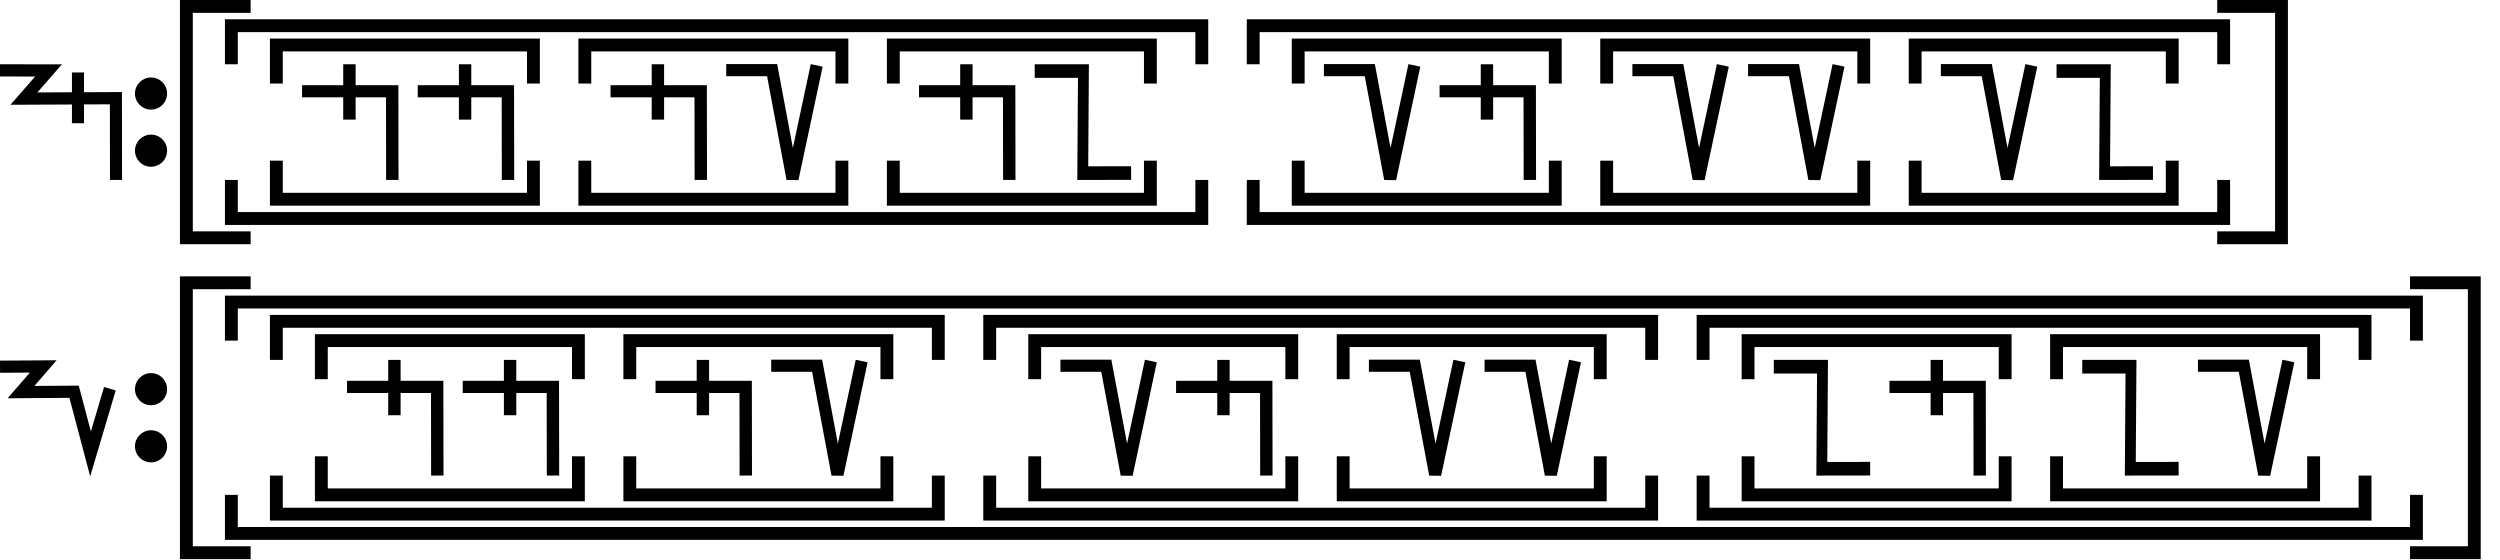
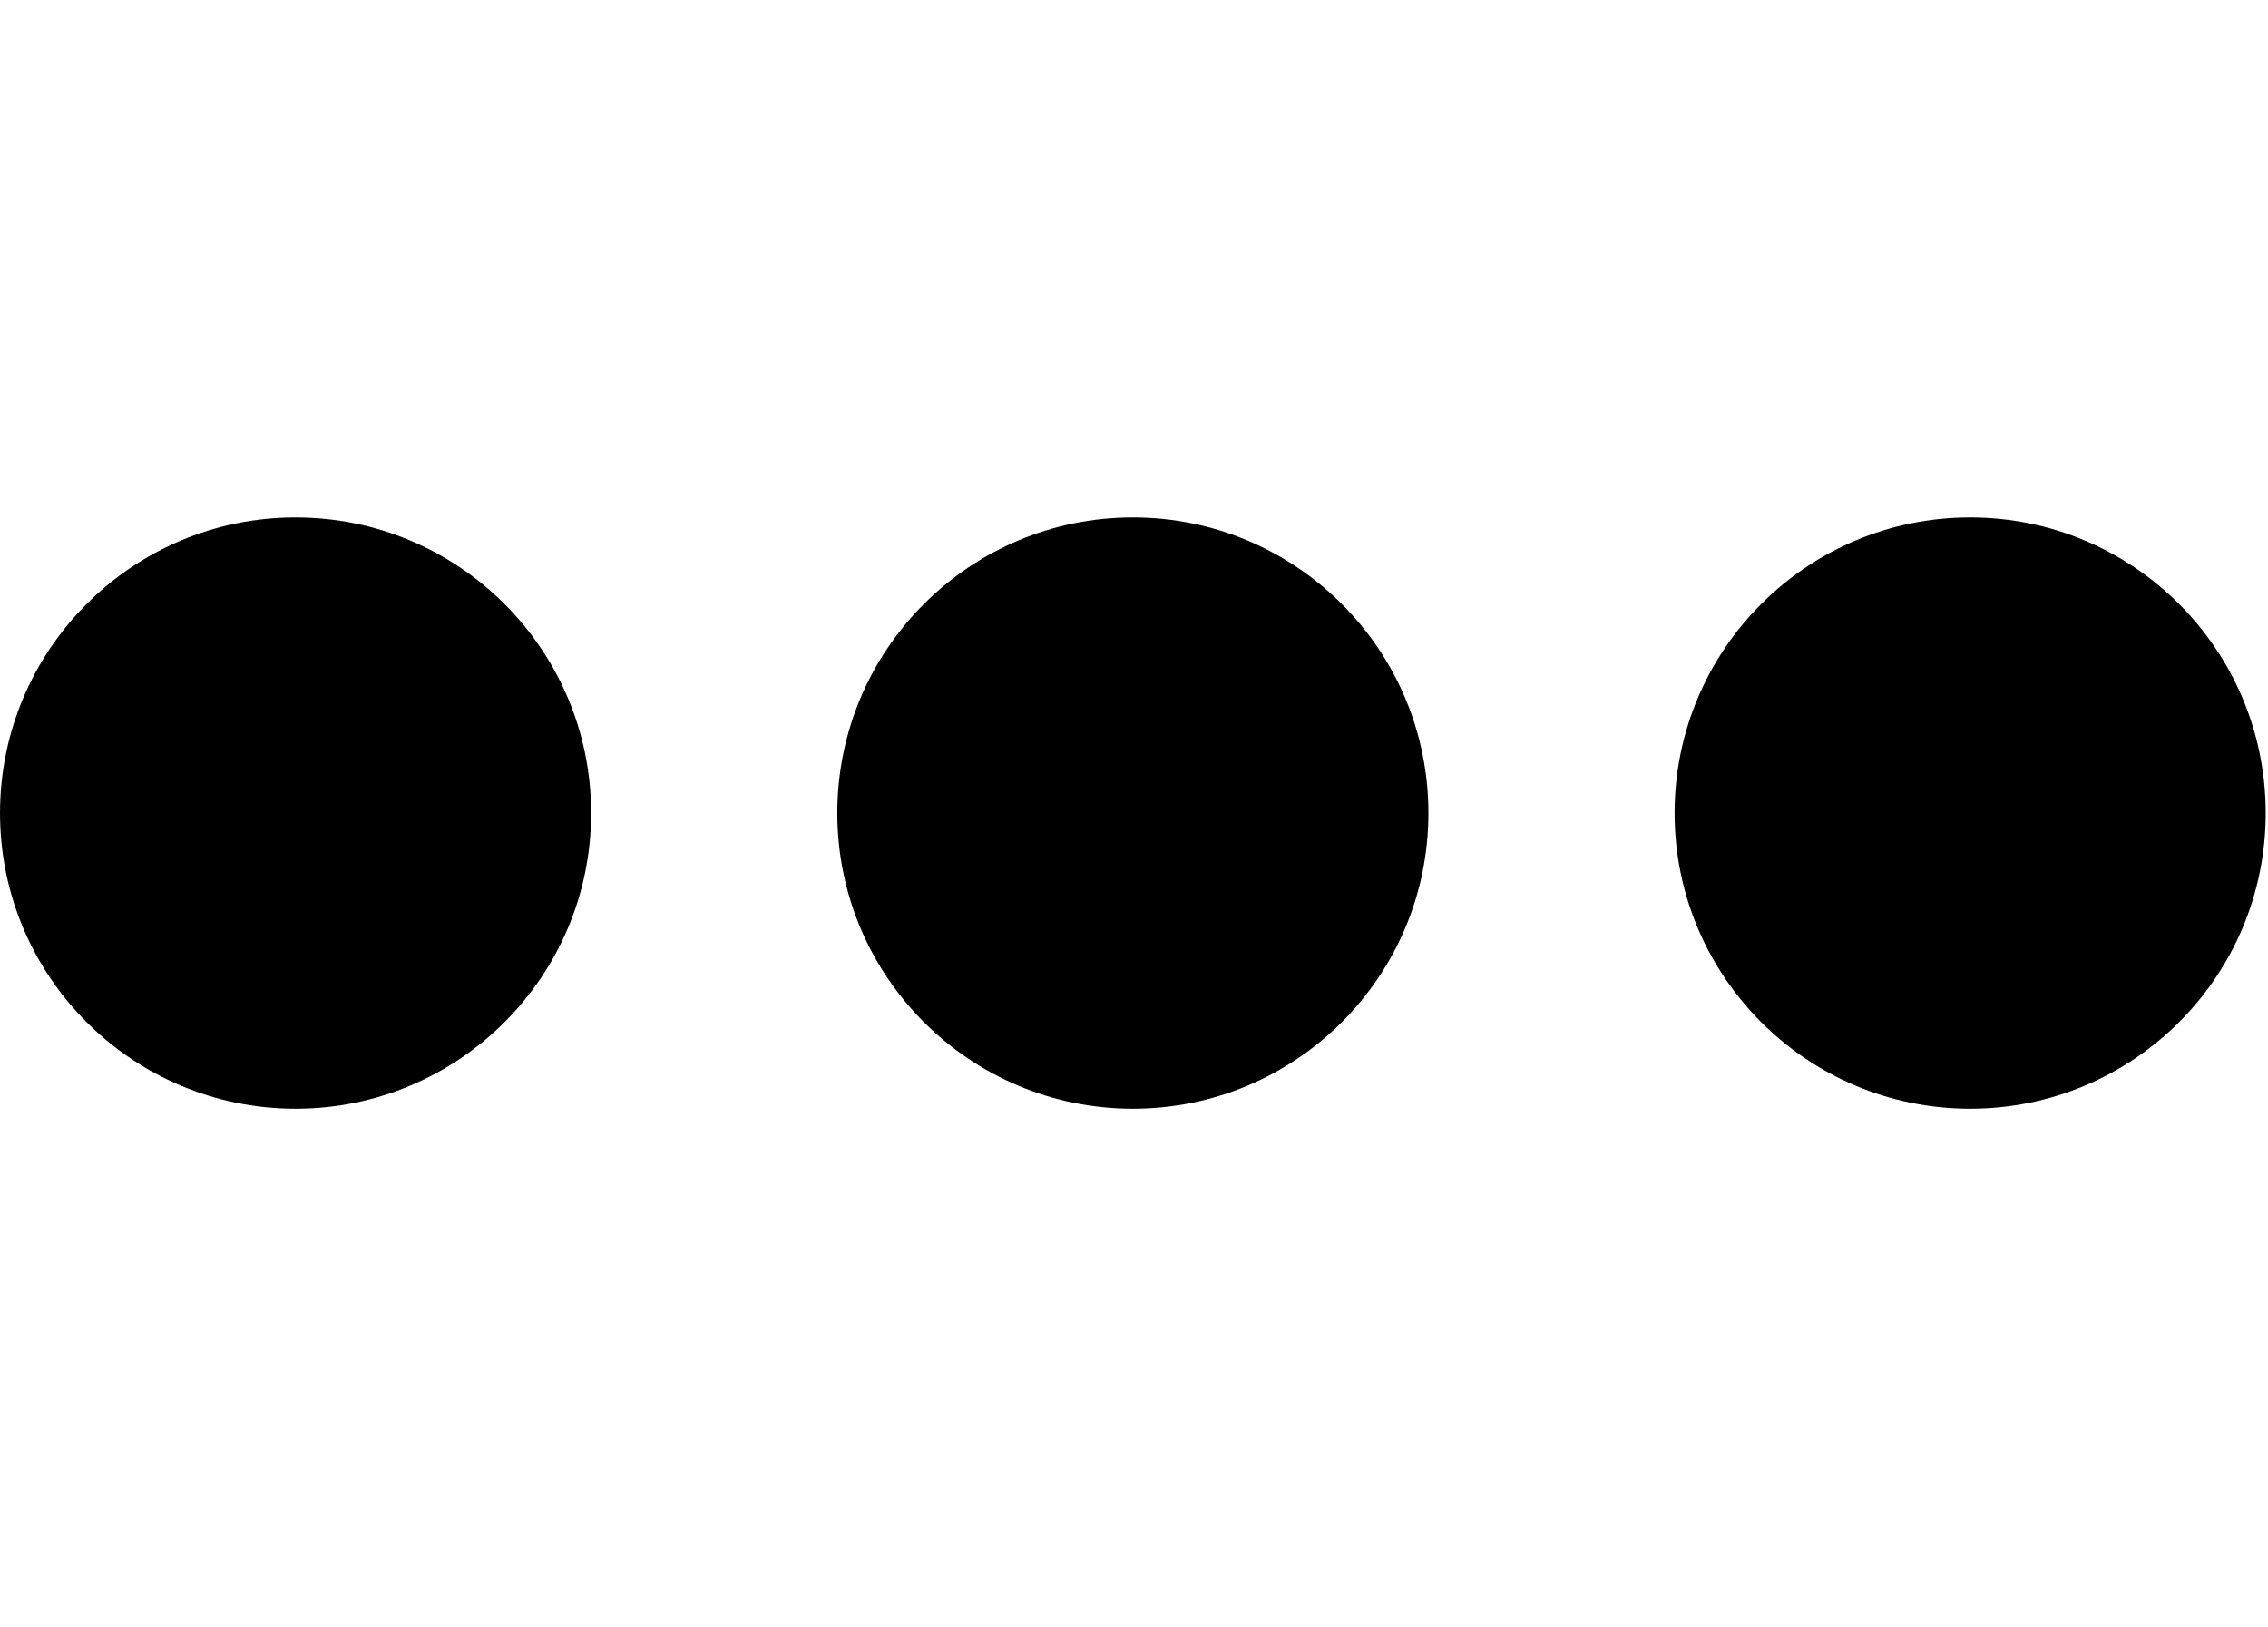
- <svg xmlns="http://www.w3.org/2000/svg" width="389" height="87" viewBox="0 0 389 87" version="1.1" id="svg3807">
-   <g id="layer L1" transform="translate(0,19)">
+ <svg xmlns="http://www.w3.org/2000/svg" width="27.9" height="20" viewBox="0 0 27.9 20" version="1.1" id="svg3807">
+   <g id="layer L1" transform="translate(0,10)">
    <g transform="translate(0,0)">
      <g id="layer1" transform="translate(0,-291.7083)">
        <g transform="matrix(1.172932,0,0,-0.9520283,-583.8196,-1486.07)" id="g10351" style="stroke-width:1.788;stroke-miterlimit:4;stroke-dasharray:none">
          <g transform="matrix(0.9094024,0,0,1.120415,45.09442,226.1223)" id="g10351-0" style="stroke-width:1.789;stroke-miterlimit:4;stroke-dasharray:none">
            <g id="g2601" transform="matrix(0.8925618,0,0,0.8925266,53.47671,-202.8362)" style="stroke-width:2.005">
-               <g transform="matrix(0.9161032,0,0,-0.9078513,101.9969,-4745.411)" id="g14246" style="stroke-width:2.177;stroke-miterlimit:4;stroke-dasharray:none">
-                 <g id="g2026" transform="matrix(0.9836948,0,0,1.003382,0.4820347,12.44281)" style="stroke-width:2.191">
-                   <g id="g10351-6-6" transform="matrix(1,0,0,-1,-52.6095,-5050.459)" style="stroke-width:2.191;stroke-miterlimit:4;stroke-dasharray:none">
-                     <path id="path4186-6-7-94-7-8-3-4-9-4-6-7-7-6-2-7-8" d="m 505.411,-1877.514 v 9.106" style="fill:none;fill-rule:evenodd;stroke:#000000;stroke-width:2.191;stroke-linecap:butt;stroke-linejoin:miter;stroke-miterlimit:4;stroke-dasharray:none;stroke-opacity:1" />
-                   </g>
-                   <path style="fill:none;fill-rule:evenodd;stroke:#000000;stroke-width:2.191;stroke-linecap:butt;stroke-linejoin:miter;stroke-miterlimit:4;stroke-dasharray:none;stroke-opacity:1" d="m 438.662,-3182.429 8.799,0.012 -4.467,5.054 16.685,-0.077 0.021,14.672" id="path4176-9-6-97-2" />
-                 </g>
-               </g>
-             </g>
-           </g>
-         </g>
-       </g>
-     </g>
-     <g transform="translate(21,0)">
-       <g id="layer1" transform="translate(0,-291.7083)">
-         <g transform="matrix(1.172932,0,0,-0.9520283,-583.8196,-1486.07)" id="g10351" style="stroke-width:1.788;stroke-miterlimit:4;stroke-dasharray:none">
-           <g transform="matrix(0.9094024,0,0,1.120415,45.09442,226.1223)" id="g10351-0" style="stroke-width:1.789;stroke-miterlimit:4;stroke-dasharray:none">
-             <g id="g2601" transform="matrix(0.8925618,0,0,0.8925266,53.47671,-202.8362)" style="stroke-width:2.005">
-               <g transform="matrix(0.9161032,0,0,-0.9078513,101.9969,-4745.411)" id="g14246" style="stroke-width:2.177;stroke-miterlimit:4;stroke-dasharray:none">
-                 <g transform="matrix(1.222974,0,0,1.234139,-146.3597,738.2648)" id="g14253">
-                   <g transform="translate(-39.3611,1.9848)" id="g14264" style="stroke-width:1.772;stroke-miterlimit:4;stroke-dasharray:none">
-                     <g id="g10359-10-8" transform="matrix(1,0,0,-1,-52.73343,-5050.882)" style="stroke-width:1.772;stroke-miterlimit:4;stroke-dasharray:none">
-                       <g transform="matrix(1,0,0,-1,9.453375,-5051.509)" id="g14371">
-                         <g id="g10364-8-3" transform="matrix(1,0,0,-1,-48.16121,-5051.049)" />
-                         <g transform="translate(-27.1658,1.5491)" id="g14427">
-                           <g id="g10367-880-7" transform="matrix(1,0,0,-1,-48.16121,-5051.049)" />
-                           <g transform="translate(-45.4538,2.7243)" id="g14438">
-                             <g id="g10370-7-5" transform="matrix(1,0,0,-1,-48.16121,-5051.049)" />
-                             <g transform="translate(-30.4313,0.6037)" id="g14451">
-                               <g id="g12601" style="stroke-width:2.605;stroke-miterlimit:4;stroke-dasharray:none" transform="matrix(0.6486516,0,0,0.7128036,230.9036,-908.8502)">
-                                 <g id="layer1-6-3-56-3-8-9" transform="matrix(1.060054,0,0,0.9646497,1319.467,-2988.315)" style="stroke-width:3.789">
-                                   <g transform="matrix(5.820712,0,0,5.820712,-711.3569,-666.8932)" id="g5414-3-0-2-5-3-2" style="stroke-width:3.789">
-                                     <g transform="matrix(0.2597607,0,0,0.2597607,12.18558,38.7607)" id="g4442-6-1-3-9-93-5-0" style="stroke-width:3.789">
-                                       <g transform="rotate(180,65.80256,172.9668)" id="g4446-6-9-0-0-1-4-6-2" style="stroke-width:3.789">
-                                         <g transform="translate(-1.010153,-6.12405)" id="g4404-1-2-4-9-2-1-5-3" style="stroke-width:3.789">
-                                           <circle style="fill:#000000;fill-opacity:1;fill-rule:evenodd;stroke:none;stroke-width:1.454;stroke-linecap:butt;stroke-linejoin:miter;stroke-miterlimit:4;stroke-dasharray:none;stroke-opacity:1" id="path3355-3-8-2-7-5-9-7" cx="-118.645" cy="-195.522" r="2.254" transform="scale(-1)" />
-                                           <circle style="fill:#000000;fill-opacity:1;fill-rule:evenodd;stroke:none;stroke-width:1.454;stroke-linecap:butt;stroke-linejoin:miter;stroke-miterlimit:4;stroke-dasharray:none;stroke-opacity:1" id="path3355-3-8-9-5-0-0-9-5" cx="-118.645" cy="-187.504" r="2.254" transform="scale(-1)" />
-                                         </g>
-                                       </g>
-                                     </g>
-                                   </g>
-                                 </g>
-                               </g>
-                             </g>
-                           </g>
-                         </g>
-                       </g>
-                     </g>
+               <g id="g3084" transform="matrix(1.011122,0,0,0.9932151,-7.370096,-13.71252)" style="stroke-width:2.001">
+                 <g transform="matrix(0.8377975,0,0,0.8280196,-39.34358,-319.7406)" id="g10367" style="stroke-width:2.22;stroke-miterlimit:4;stroke-dasharray:none">
+                   <g id="g2860">
+                     <ellipse style="fill:#000000;fill-opacity:1;fill-rule:evenodd;stroke:none;stroke-width:2.03;stroke-linecap:butt;stroke-linejoin:miter;stroke-miterlimit:4;stroke-dasharray:none;stroke-opacity:1" id="path3355-3-9-8" cx="647.744" cy="-1866.407" rx="4.508" ry="4.644" />
                  </g>
                </g>
              </g>
            </g>
          </g>
        </g>
      </g>
    </g>
-     <g transform="translate(29,0)">
-       <polyline points="10,-18 0,-18 0,18 10,18 " style="fill:none;stroke:black;stroke-width:2" />
-       <g transform="translate(4,0)">
-         <g transform="translate(3,0)">
-           <g transform="translate(4,0)">
-             <g transform="translate(3,0)">
-               <g transform="translate(4,0)">
-                 <g transform="translate(0,0)">
-                   <g transform="translate(0,0)">
-                     <g id="layer1" transform="translate(0,-291.7083)">
-                       <g transform="matrix(1.172932,0,0,-0.9520283,-583.8196,-1486.07)" id="g10351" style="stroke-width:1.788;stroke-miterlimit:4;stroke-dasharray:none">
-                         <g transform="matrix(0.9094024,0,0,1.120415,45.09442,226.1223)" id="g10351-0" style="stroke-width:1.789;stroke-miterlimit:4;stroke-dasharray:none">
-                           <g id="g2601" transform="matrix(0.8925618,0,0,0.8925266,53.47671,-202.8362)" style="stroke-width:2.005">
-                             <g id="g3084" transform="matrix(1.011122,0,0,0.9932151,-7.370096,-3.208633)" style="stroke-width:2.001">
-                               <path style="fill:none;fill-rule:evenodd;stroke:#000000;stroke-width:2.001;stroke-linecap:butt;stroke-linejoin:miter;stroke-miterlimit:4;stroke-dasharray:none;stroke-opacity:1" d="m 514.148,-1885.254 -0.021,14.59 h -14.569" id="path4186-6-7-94-7-8-3-4-9-4-6-1-9-0" />
-                               <path style="fill:none;fill-rule:evenodd;stroke:#000000;stroke-width:2.001;stroke-linecap:butt;stroke-linejoin:miter;stroke-miterlimit:4;stroke-dasharray:none;stroke-opacity:1" d="m 507.213,-1875.326 v 9.106" id="path4186-6-7-94-7-8-3-4-9-4-6-7-7-6-2" />
-                             </g>
-                           </g>
-                         </g>
-                       </g>
-                     </g>
-                   </g>
-                   <g transform="translate(18,0)">
-                     <g id="layer1" transform="translate(0,-291.7083)">
-                       <g transform="matrix(1.172932,0,0,-0.9520283,-583.8196,-1486.07)" id="g10351" style="stroke-width:1.788;stroke-miterlimit:4;stroke-dasharray:none">
-                         <g transform="matrix(0.9094024,0,0,1.120415,45.09442,226.1223)" id="g10351-0" style="stroke-width:1.789;stroke-miterlimit:4;stroke-dasharray:none">
-                           <g id="g2601" transform="matrix(0.8925618,0,0,0.8925266,53.47671,-202.8362)" style="stroke-width:2.005">
-                             <g id="g3084" transform="matrix(1.011122,0,0,0.9932151,-7.370096,-3.208633)" style="stroke-width:2.001">
-                               <path style="fill:none;fill-rule:evenodd;stroke:#000000;stroke-width:2.001;stroke-linecap:butt;stroke-linejoin:miter;stroke-miterlimit:4;stroke-dasharray:none;stroke-opacity:1" d="m 514.148,-1885.254 -0.021,14.59 h -14.569" id="path4186-6-7-94-7-8-3-4-9-4-6-1-9-0" />
-                               <path style="fill:none;fill-rule:evenodd;stroke:#000000;stroke-width:2.001;stroke-linecap:butt;stroke-linejoin:miter;stroke-miterlimit:4;stroke-dasharray:none;stroke-opacity:1" d="m 507.213,-1875.326 v 9.106" id="path4186-6-7-94-7-8-3-4-9-4-6-7-7-6-2" />
-                             </g>
-                           </g>
-                         </g>
-                       </g>
-                     </g>
-                   </g>
-                 </g>
-               </g>
-               <polyline points="0,6 0,12 40,12 40,6 " style="fill:none;stroke:black;stroke-width:2" />
-               <polyline points="0,-6 0,-12 40,-12 40,-6 " style="fill:none;stroke:black;stroke-width:2" />
-             </g>
-             <g transform="translate(48,0)" />
-             <g transform="translate(51,0)">
-               <g transform="translate(4,0)">
-                 <g transform="translate(0,0)">
-                   <g transform="translate(0,0)">
-                     <g id="layer1" transform="translate(0,-291.7083)">
-                       <g transform="matrix(1.172932,0,0,-0.9520283,-583.8196,-1486.07)" id="g10351" style="stroke-width:1.788;stroke-miterlimit:4;stroke-dasharray:none">
-                         <g transform="matrix(0.9094024,0,0,1.120415,45.09442,226.1223)" id="g10351-0" style="stroke-width:1.789;stroke-miterlimit:4;stroke-dasharray:none">
-                           <g id="g2601" transform="matrix(0.8925618,0,0,0.8925266,53.47671,-202.8362)" style="stroke-width:2.005">
-                             <g id="g3084" transform="matrix(1.011122,0,0,0.9932151,-7.370096,-3.208633)" style="stroke-width:2.001">
-                               <path style="fill:none;fill-rule:evenodd;stroke:#000000;stroke-width:2.001;stroke-linecap:butt;stroke-linejoin:miter;stroke-miterlimit:4;stroke-dasharray:none;stroke-opacity:1" d="m 514.148,-1885.254 -0.021,14.59 h -14.569" id="path4186-6-7-94-7-8-3-4-9-4-6-1-9-0" />
-                               <path style="fill:none;fill-rule:evenodd;stroke:#000000;stroke-width:2.001;stroke-linecap:butt;stroke-linejoin:miter;stroke-miterlimit:4;stroke-dasharray:none;stroke-opacity:1" d="m 507.213,-1875.326 v 9.106" id="path4186-6-7-94-7-8-3-4-9-4-6-7-7-6-2" />
-                             </g>
-                           </g>
-                         </g>
-                       </g>
-                     </g>
-                   </g>
-                   <g transform="translate(18,0)">
-                     <g id="layer1" transform="translate(0,-291.7083)">
-                       <g transform="matrix(1.172932,0,0,-0.9520283,-583.8196,-1486.07)" id="g10351" style="stroke-width:1.788;stroke-miterlimit:4;stroke-dasharray:none">
-                         <g transform="matrix(0.9094024,0,0,1.120415,45.09442,226.1223)" id="g10351-0" style="stroke-width:1.789;stroke-miterlimit:4;stroke-dasharray:none">
-                           <g id="g2601" transform="matrix(0.8925618,0,0,0.8925266,53.47671,-202.8362)" style="stroke-width:2.005">
-                             <g transform="matrix(1.120371,0,0,1.120415,-103.276,239.3698)" id="g10356">
-                               <path style="fill:none;fill-rule:evenodd;stroke:#000000;stroke-width:1.772;stroke-linecap:butt;stroke-linejoin:miter;stroke-miterlimit:4;stroke-dasharray:none;stroke-opacity:1" d="m 549.644,-1871.022 -3.53,-16.555 -2.972,15.865 h -6.694" id="path4186-6-7-94-7-8-3-4-9-6-9-9-8-7-3-2" />
-                             </g>
-                           </g>
-                         </g>
-                       </g>
-                     </g>
-                   </g>
-                 </g>
-               </g>
-               <polyline points="0,6 0,12 40,12 40,6 " style="fill:none;stroke:black;stroke-width:2" />
-               <polyline points="0,-6 0,-12 40,-12 40,-6 " style="fill:none;stroke:black;stroke-width:2" />
-             </g>
-             <g transform="translate(96,0)" />
-             <g transform="translate(99,0)">
-               <g transform="translate(4,0)">
-                 <g transform="translate(0,0)">
-                   <g transform="translate(0,0)">
-                     <g id="layer1" transform="translate(0,-291.7083)">
-                       <g transform="matrix(1.172932,0,0,-0.9520283,-583.8196,-1486.07)" id="g10351" style="stroke-width:1.788;stroke-miterlimit:4;stroke-dasharray:none">
-                         <g transform="matrix(0.9094024,0,0,1.120415,45.09442,226.1223)" id="g10351-0" style="stroke-width:1.789;stroke-miterlimit:4;stroke-dasharray:none">
-                           <g id="g2601" transform="matrix(0.8925618,0,0,0.8925266,53.47671,-202.8362)" style="stroke-width:2.005">
-                             <g id="g3084" transform="matrix(1.011122,0,0,0.9932151,-7.370096,-3.208633)" style="stroke-width:2.001">
-                               <path style="fill:none;fill-rule:evenodd;stroke:#000000;stroke-width:2.001;stroke-linecap:butt;stroke-linejoin:miter;stroke-miterlimit:4;stroke-dasharray:none;stroke-opacity:1" d="m 514.148,-1885.254 -0.021,14.59 h -14.569" id="path4186-6-7-94-7-8-3-4-9-4-6-1-9-0" />
-                               <path style="fill:none;fill-rule:evenodd;stroke:#000000;stroke-width:2.001;stroke-linecap:butt;stroke-linejoin:miter;stroke-miterlimit:4;stroke-dasharray:none;stroke-opacity:1" d="m 507.213,-1875.326 v 9.106" id="path4186-6-7-94-7-8-3-4-9-4-6-7-7-6-2" />
-                             </g>
-                           </g>
-                         </g>
-                       </g>
-                     </g>
-                   </g>
-                   <g transform="translate(18,0)">
-                     <g id="layer1" transform="translate(0,-291.7083)">
-                       <g transform="matrix(1.172932,0,0,-0.9520283,-583.8196,-1486.07)" id="g10351" style="stroke-width:1.788;stroke-miterlimit:4;stroke-dasharray:none">
-                         <g transform="matrix(0.9094024,0,0,1.120415,45.09442,226.1223)" id="g10351-0" style="stroke-width:1.789;stroke-miterlimit:4;stroke-dasharray:none">
-                           <g id="g2601" transform="matrix(0.8925618,0,0,0.8925266,53.47671,-202.8362)" style="stroke-width:2.005">
-                             <g transform="matrix(-0.9626006,0,0,1.208687,1064.019,394.4588)" id="g10359" style="stroke-width:1.84;stroke-miterlimit:4;stroke-dasharray:none">
-                               <path style="fill:none;fill-rule:evenodd;stroke:#000000;stroke-width:1.84;stroke-linecap:butt;stroke-linejoin:miter;stroke-miterlimit:4;stroke-dasharray:none;stroke-opacity:1" d="m 571.91,-1877.249 8.21,-0.01 -0.117,13.801 h 8.273" id="path4186-6-7-94-7-8-3-4-0-7-9-3-9-6-6" />
-                             </g>
-                           </g>
-                         </g>
-                       </g>
-                     </g>
-                   </g>
-                 </g>
-               </g>
-               <polyline points="0,6 0,12 40,12 40,6 " style="fill:none;stroke:black;stroke-width:2" />
-               <polyline points="0,-6 0,-12 40,-12 40,-6 " style="fill:none;stroke:black;stroke-width:2" />
-             </g>
-             <g transform="translate(144,0)" />
-           </g>
-           <polyline points="0,9 0,15 151,15 151,9 " style="fill:none;stroke:black;stroke-width:2" />
-           <polyline points="0,-9 0,-15 151,-15 151,-9 " style="fill:none;stroke:black;stroke-width:2" />
-         </g>
-         <g transform="translate(159,0)" />
-         <g transform="translate(162,0)">
-           <g transform="translate(4,0)">
-             <g transform="translate(3,0)">
-               <g transform="translate(4,0)">
-                 <g transform="translate(0,0)">
-                   <g transform="translate(0,0)">
-                     <g id="layer1" transform="translate(0,-291.7083)">
-                       <g transform="matrix(1.172932,0,0,-0.9520283,-583.8196,-1486.07)" id="g10351" style="stroke-width:1.788;stroke-miterlimit:4;stroke-dasharray:none">
-                         <g transform="matrix(0.9094024,0,0,1.120415,45.09442,226.1223)" id="g10351-0" style="stroke-width:1.789;stroke-miterlimit:4;stroke-dasharray:none">
-                           <g id="g2601" transform="matrix(0.8925618,0,0,0.8925266,53.47671,-202.8362)" style="stroke-width:2.005">
-                             <g transform="matrix(1.120371,0,0,1.120415,-103.276,239.3698)" id="g10356">
-                               <path style="fill:none;fill-rule:evenodd;stroke:#000000;stroke-width:1.772;stroke-linecap:butt;stroke-linejoin:miter;stroke-miterlimit:4;stroke-dasharray:none;stroke-opacity:1" d="m 549.644,-1871.022 -3.53,-16.555 -2.972,15.865 h -6.694" id="path4186-6-7-94-7-8-3-4-9-6-9-9-8-7-3-2" />
-                             </g>
-                           </g>
-                         </g>
-                       </g>
-                     </g>
-                   </g>
-                   <g transform="translate(18,0)">
-                     <g id="layer1" transform="translate(0,-291.7083)">
-                       <g transform="matrix(1.172932,0,0,-0.9520283,-583.8196,-1486.07)" id="g10351" style="stroke-width:1.788;stroke-miterlimit:4;stroke-dasharray:none">
-                         <g transform="matrix(0.9094024,0,0,1.120415,45.09442,226.1223)" id="g10351-0" style="stroke-width:1.789;stroke-miterlimit:4;stroke-dasharray:none">
-                           <g id="g2601" transform="matrix(0.8925618,0,0,0.8925266,53.47671,-202.8362)" style="stroke-width:2.005">
-                             <g id="g3084" transform="matrix(1.011122,0,0,0.9932151,-7.370096,-3.208633)" style="stroke-width:2.001">
-                               <path style="fill:none;fill-rule:evenodd;stroke:#000000;stroke-width:2.001;stroke-linecap:butt;stroke-linejoin:miter;stroke-miterlimit:4;stroke-dasharray:none;stroke-opacity:1" d="m 514.148,-1885.254 -0.021,14.59 h -14.569" id="path4186-6-7-94-7-8-3-4-9-4-6-1-9-0" />
-                               <path style="fill:none;fill-rule:evenodd;stroke:#000000;stroke-width:2.001;stroke-linecap:butt;stroke-linejoin:miter;stroke-miterlimit:4;stroke-dasharray:none;stroke-opacity:1" d="m 507.213,-1875.326 v 9.106" id="path4186-6-7-94-7-8-3-4-9-4-6-7-7-6-2" />
-                             </g>
-                           </g>
-                         </g>
-                       </g>
-                     </g>
-                   </g>
-                 </g>
-               </g>
-               <polyline points="0,6 0,12 40,12 40,6 " style="fill:none;stroke:black;stroke-width:2" />
-               <polyline points="0,-6 0,-12 40,-12 40,-6 " style="fill:none;stroke:black;stroke-width:2" />
-             </g>
-             <g transform="translate(48,0)" />
-             <g transform="translate(51,0)">
-               <g transform="translate(4,0)">
-                 <g transform="translate(0,0)">
-                   <g transform="translate(0,0)">
-                     <g id="layer1" transform="translate(0,-291.7083)">
-                       <g transform="matrix(1.172932,0,0,-0.9520283,-583.8196,-1486.07)" id="g10351" style="stroke-width:1.788;stroke-miterlimit:4;stroke-dasharray:none">
-                         <g transform="matrix(0.9094024,0,0,1.120415,45.09442,226.1223)" id="g10351-0" style="stroke-width:1.789;stroke-miterlimit:4;stroke-dasharray:none">
-                           <g id="g2601" transform="matrix(0.8925618,0,0,0.8925266,53.47671,-202.8362)" style="stroke-width:2.005">
-                             <g transform="matrix(1.120371,0,0,1.120415,-103.276,239.3698)" id="g10356">
-                               <path style="fill:none;fill-rule:evenodd;stroke:#000000;stroke-width:1.772;stroke-linecap:butt;stroke-linejoin:miter;stroke-miterlimit:4;stroke-dasharray:none;stroke-opacity:1" d="m 549.644,-1871.022 -3.53,-16.555 -2.972,15.865 h -6.694" id="path4186-6-7-94-7-8-3-4-9-6-9-9-8-7-3-2" />
-                             </g>
-                           </g>
-                         </g>
-                       </g>
-                     </g>
-                   </g>
-                   <g transform="translate(18,0)">
-                     <g id="layer1" transform="translate(0,-291.7083)">
-                       <g transform="matrix(1.172932,0,0,-0.9520283,-583.8196,-1486.07)" id="g10351" style="stroke-width:1.788;stroke-miterlimit:4;stroke-dasharray:none">
-                         <g transform="matrix(0.9094024,0,0,1.120415,45.09442,226.1223)" id="g10351-0" style="stroke-width:1.789;stroke-miterlimit:4;stroke-dasharray:none">
-                           <g id="g2601" transform="matrix(0.8925618,0,0,0.8925266,53.47671,-202.8362)" style="stroke-width:2.005">
-                             <g transform="matrix(1.120371,0,0,1.120415,-103.276,239.3698)" id="g10356">
-                               <path style="fill:none;fill-rule:evenodd;stroke:#000000;stroke-width:1.772;stroke-linecap:butt;stroke-linejoin:miter;stroke-miterlimit:4;stroke-dasharray:none;stroke-opacity:1" d="m 549.644,-1871.022 -3.53,-16.555 -2.972,15.865 h -6.694" id="path4186-6-7-94-7-8-3-4-9-6-9-9-8-7-3-2" />
-                             </g>
-                           </g>
-                         </g>
-                       </g>
-                     </g>
-                   </g>
-                 </g>
-               </g>
-               <polyline points="0,6 0,12 40,12 40,6 " style="fill:none;stroke:black;stroke-width:2" />
-               <polyline points="0,-6 0,-12 40,-12 40,-6 " style="fill:none;stroke:black;stroke-width:2" />
-             </g>
-             <g transform="translate(96,0)" />
-             <g transform="translate(99,0)">
-               <g transform="translate(4,0)">
-                 <g transform="translate(0,0)">
-                   <g transform="translate(0,0)">
-                     <g id="layer1" transform="translate(0,-291.7083)">
-                       <g transform="matrix(1.172932,0,0,-0.9520283,-583.8196,-1486.07)" id="g10351" style="stroke-width:1.788;stroke-miterlimit:4;stroke-dasharray:none">
-                         <g transform="matrix(0.9094024,0,0,1.120415,45.09442,226.1223)" id="g10351-0" style="stroke-width:1.789;stroke-miterlimit:4;stroke-dasharray:none">
-                           <g id="g2601" transform="matrix(0.8925618,0,0,0.8925266,53.47671,-202.8362)" style="stroke-width:2.005">
-                             <g transform="matrix(1.120371,0,0,1.120415,-103.276,239.3698)" id="g10356">
-                               <path style="fill:none;fill-rule:evenodd;stroke:#000000;stroke-width:1.772;stroke-linecap:butt;stroke-linejoin:miter;stroke-miterlimit:4;stroke-dasharray:none;stroke-opacity:1" d="m 549.644,-1871.022 -3.53,-16.555 -2.972,15.865 h -6.694" id="path4186-6-7-94-7-8-3-4-9-6-9-9-8-7-3-2" />
-                             </g>
-                           </g>
-                         </g>
-                       </g>
-                     </g>
-                   </g>
-                   <g transform="translate(18,0)">
-                     <g id="layer1" transform="translate(0,-291.7083)">
-                       <g transform="matrix(1.172932,0,0,-0.9520283,-583.8196,-1486.07)" id="g10351" style="stroke-width:1.788;stroke-miterlimit:4;stroke-dasharray:none">
-                         <g transform="matrix(0.9094024,0,0,1.120415,45.09442,226.1223)" id="g10351-0" style="stroke-width:1.789;stroke-miterlimit:4;stroke-dasharray:none">
-                           <g id="g2601" transform="matrix(0.8925618,0,0,0.8925266,53.47671,-202.8362)" style="stroke-width:2.005">
-                             <g transform="matrix(-0.9626006,0,0,1.208687,1064.019,394.4588)" id="g10359" style="stroke-width:1.84;stroke-miterlimit:4;stroke-dasharray:none">
-                               <path style="fill:none;fill-rule:evenodd;stroke:#000000;stroke-width:1.84;stroke-linecap:butt;stroke-linejoin:miter;stroke-miterlimit:4;stroke-dasharray:none;stroke-opacity:1" d="m 571.91,-1877.249 8.21,-0.01 -0.117,13.801 h 8.273" id="path4186-6-7-94-7-8-3-4-0-7-9-3-9-6-6" />
-                             </g>
-                           </g>
-                         </g>
-                       </g>
-                     </g>
-                   </g>
-                 </g>
-               </g>
-               <polyline points="0,6 0,12 40,12 40,6 " style="fill:none;stroke:black;stroke-width:2" />
-               <polyline points="0,-6 0,-12 40,-12 40,-6 " style="fill:none;stroke:black;stroke-width:2" />
-             </g>
-             <g transform="translate(144,0)" />
-           </g>
-           <polyline points="0,9 0,15 151,15 151,9 " style="fill:none;stroke:black;stroke-width:2" />
-           <polyline points="0,-9 0,-15 151,-15 151,-9 " style="fill:none;stroke:black;stroke-width:2" />
-         </g>
-         <g transform="translate(318,0)" />
-       </g>
-       <polyline points="316,-18 326,-18 326,18 316,18 " style="fill:none;stroke:black;stroke-width:2" />
-     </g>
-     <g transform="translate(359,0)" />
-   </g>
-   <g id="layer L3" transform="translate(0,65)">
-     <g transform="translate(0,0)">
+     <g transform="translate(10.3,0)">
      <g id="layer1" transform="translate(0,-291.7083)">
        <g transform="matrix(1.172932,0,0,-0.9520283,-583.8196,-1486.07)" id="g10351" style="stroke-width:1.788;stroke-miterlimit:4;stroke-dasharray:none">
          <g transform="matrix(0.9094024,0,0,1.120415,45.09442,226.1223)" id="g10351-0" style="stroke-width:1.789;stroke-miterlimit:4;stroke-dasharray:none">
            <g id="g2601" transform="matrix(0.8925618,0,0,0.8925266,53.47671,-202.8362)" style="stroke-width:2.005">
-               <g transform="matrix(0.9161032,0,0,-0.9078513,101.9969,-4745.411)" id="g14246" style="stroke-width:2.177;stroke-miterlimit:4;stroke-dasharray:none">
-                 <g transform="matrix(1.222974,0,0,1.234139,-146.3597,738.2648)" id="g14253">
-                   <g id="g10356-8-4" transform="matrix(1,0,0,-1,-52.77486,-5050.799)">
-                     <path id="path4186-6-7-94-7-8-3-4-9-6-9-9-8-7-3-2-2-8" d="m 541.709,-1878.611 -2.824,-9.507 -2.399,9.07 -7.742,-0.055 3.244,3.745 -6.304,-0.038" style="fill:none;fill-rule:evenodd;stroke:#000000;stroke-width:1.772;stroke-linecap:butt;stroke-linejoin:miter;stroke-miterlimit:4;stroke-dasharray:none;stroke-opacity:1" />
+               <g id="g3084" transform="matrix(1.011122,0,0,0.9932151,-7.370096,-13.71252)" style="stroke-width:2.001">
+                 <g transform="matrix(0.8377975,0,0,0.8280196,-39.34358,-319.7406)" id="g10367" style="stroke-width:2.22;stroke-miterlimit:4;stroke-dasharray:none">
+                   <g id="g2860">
+                     <ellipse style="fill:#000000;fill-opacity:1;fill-rule:evenodd;stroke:none;stroke-width:2.03;stroke-linecap:butt;stroke-linejoin:miter;stroke-miterlimit:4;stroke-dasharray:none;stroke-opacity:1" id="path3355-3-9-8" cx="647.744" cy="-1866.407" rx="4.508" ry="4.644" />
                  </g>
                </g>
              </g>
            </g>
          </g>
        </g>
      </g>
    </g>
-     <g transform="translate(21,0)">
+     <g transform="translate(20.6,0)">
      <g id="layer1" transform="translate(0,-291.7083)">
        <g transform="matrix(1.172932,0,0,-0.9520283,-583.8196,-1486.07)" id="g10351" style="stroke-width:1.788;stroke-miterlimit:4;stroke-dasharray:none">
          <g transform="matrix(0.9094024,0,0,1.120415,45.09442,226.1223)" id="g10351-0" style="stroke-width:1.789;stroke-miterlimit:4;stroke-dasharray:none">
            <g id="g2601" transform="matrix(0.8925618,0,0,0.8925266,53.47671,-202.8362)" style="stroke-width:2.005">
-               <g transform="matrix(0.9161032,0,0,-0.9078513,101.9969,-4745.411)" id="g14246" style="stroke-width:2.177;stroke-miterlimit:4;stroke-dasharray:none">
-                 <g transform="matrix(1.222974,0,0,1.234139,-146.3597,738.2648)" id="g14253">
-                   <g transform="translate(-39.3611,1.9848)" id="g14264" style="stroke-width:1.772;stroke-miterlimit:4;stroke-dasharray:none">
-                     <g id="g10359-10-8" transform="matrix(1,0,0,-1,-52.73343,-5050.882)" style="stroke-width:1.772;stroke-miterlimit:4;stroke-dasharray:none">
-                       <g transform="matrix(1,0,0,-1,9.453375,-5051.509)" id="g14371">
-                         <g id="g10364-8-3" transform="matrix(1,0,0,-1,-48.16121,-5051.049)" />
-                         <g transform="translate(-27.1658,1.5491)" id="g14427">
-                           <g id="g10367-880-7" transform="matrix(1,0,0,-1,-48.16121,-5051.049)" />
-                           <g transform="translate(-45.4538,2.7243)" id="g14438">
-                             <g id="g10370-7-5" transform="matrix(1,0,0,-1,-48.16121,-5051.049)" />
-                             <g transform="translate(-30.4313,0.6037)" id="g14451">
-                               <g id="g12601" style="stroke-width:2.605;stroke-miterlimit:4;stroke-dasharray:none" transform="matrix(0.6486516,0,0,0.7128036,230.9036,-908.8502)">
-                                 <g id="layer1-6-3-56-3-8-9" transform="matrix(1.060054,0,0,0.9646497,1319.467,-2988.315)" style="stroke-width:3.789">
-                                   <g transform="matrix(5.820712,0,0,5.820712,-711.3569,-666.8932)" id="g5414-3-0-2-5-3-2" style="stroke-width:3.789">
-                                     <g transform="matrix(0.2597607,0,0,0.2597607,12.18558,38.7607)" id="g4442-6-1-3-9-93-5-0" style="stroke-width:3.789">
-                                       <g transform="rotate(180,65.80256,172.9668)" id="g4446-6-9-0-0-1-4-6-2" style="stroke-width:3.789">
-                                         <g transform="translate(-1.010153,-6.12405)" id="g4404-1-2-4-9-2-1-5-3" style="stroke-width:3.789">
-                                           <circle style="fill:#000000;fill-opacity:1;fill-rule:evenodd;stroke:none;stroke-width:1.454;stroke-linecap:butt;stroke-linejoin:miter;stroke-miterlimit:4;stroke-dasharray:none;stroke-opacity:1" id="path3355-3-8-2-7-5-9-7" cx="-118.645" cy="-195.522" r="2.254" transform="scale(-1)" />
-                                           <circle style="fill:#000000;fill-opacity:1;fill-rule:evenodd;stroke:none;stroke-width:1.454;stroke-linecap:butt;stroke-linejoin:miter;stroke-miterlimit:4;stroke-dasharray:none;stroke-opacity:1" id="path3355-3-8-9-5-0-0-9-5" cx="-118.645" cy="-187.504" r="2.254" transform="scale(-1)" />
-                                         </g>
-                                       </g>
-                                     </g>
-                                   </g>
-                                 </g>
-                               </g>
-                             </g>
-                           </g>
-                         </g>
-                       </g>
-                     </g>
+               <g id="g3084" transform="matrix(1.011122,0,0,0.9932151,-7.370096,-13.71252)" style="stroke-width:2.001">
+                 <g transform="matrix(0.8377975,0,0,0.8280196,-39.34358,-319.7406)" id="g10367" style="stroke-width:2.22;stroke-miterlimit:4;stroke-dasharray:none">
+                   <g id="g2860">
+                     <ellipse style="fill:#000000;fill-opacity:1;fill-rule:evenodd;stroke:none;stroke-width:2.03;stroke-linecap:butt;stroke-linejoin:miter;stroke-miterlimit:4;stroke-dasharray:none;stroke-opacity:1" id="path3355-3-9-8" cx="647.744" cy="-1866.407" rx="4.508" ry="4.644" />
                  </g>
                </g>
              </g>
            </g>
          </g>
        </g>
      </g>
    </g>
-     <g transform="translate(29,0)">
-       <polyline points="10,-21 0,-21 0,21 10,21 " style="fill:none;stroke:black;stroke-width:2" />
-       <g transform="translate(4,0)">
-         <g transform="translate(3,0)">
-           <g transform="translate(4,0)">
-             <g transform="translate(3,0)">
-               <g transform="translate(4,0)">
-                 <g transform="translate(3,0)">
-                   <g transform="translate(4,0)">
-                     <g transform="translate(0,0)">
-                       <g transform="translate(0,0)">
-                         <g id="layer1" transform="translate(0,-291.7083)">
-                           <g transform="matrix(1.172932,0,0,-0.9520283,-583.8196,-1486.07)" id="g10351" style="stroke-width:1.788;stroke-miterlimit:4;stroke-dasharray:none">
-                             <g transform="matrix(0.9094024,0,0,1.120415,45.09442,226.1223)" id="g10351-0" style="stroke-width:1.789;stroke-miterlimit:4;stroke-dasharray:none">
-                               <g id="g2601" transform="matrix(0.8925618,0,0,0.8925266,53.47671,-202.8362)" style="stroke-width:2.005">
-                                 <g id="g3084" transform="matrix(1.011122,0,0,0.9932151,-7.370096,-3.208633)" style="stroke-width:2.001">
-                                   <path style="fill:none;fill-rule:evenodd;stroke:#000000;stroke-width:2.001;stroke-linecap:butt;stroke-linejoin:miter;stroke-miterlimit:4;stroke-dasharray:none;stroke-opacity:1" d="m 514.148,-1885.254 -0.021,14.59 h -14.569" id="path4186-6-7-94-7-8-3-4-9-4-6-1-9-0" />
-                                   <path style="fill:none;fill-rule:evenodd;stroke:#000000;stroke-width:2.001;stroke-linecap:butt;stroke-linejoin:miter;stroke-miterlimit:4;stroke-dasharray:none;stroke-opacity:1" d="m 507.213,-1875.326 v 9.106" id="path4186-6-7-94-7-8-3-4-9-4-6-7-7-6-2" />
-                                 </g>
-                               </g>
-                             </g>
-                           </g>
-                         </g>
-                       </g>
-                       <g transform="translate(18,0)">
-                         <g id="layer1" transform="translate(0,-291.7083)">
-                           <g transform="matrix(1.172932,0,0,-0.9520283,-583.8196,-1486.07)" id="g10351" style="stroke-width:1.788;stroke-miterlimit:4;stroke-dasharray:none">
-                             <g transform="matrix(0.9094024,0,0,1.120415,45.09442,226.1223)" id="g10351-0" style="stroke-width:1.789;stroke-miterlimit:4;stroke-dasharray:none">
-                               <g id="g2601" transform="matrix(0.8925618,0,0,0.8925266,53.47671,-202.8362)" style="stroke-width:2.005">
-                                 <g id="g3084" transform="matrix(1.011122,0,0,0.9932151,-7.370096,-3.208633)" style="stroke-width:2.001">
-                                   <path style="fill:none;fill-rule:evenodd;stroke:#000000;stroke-width:2.001;stroke-linecap:butt;stroke-linejoin:miter;stroke-miterlimit:4;stroke-dasharray:none;stroke-opacity:1" d="m 514.148,-1885.254 -0.021,14.59 h -14.569" id="path4186-6-7-94-7-8-3-4-9-4-6-1-9-0" />
-                                   <path style="fill:none;fill-rule:evenodd;stroke:#000000;stroke-width:2.001;stroke-linecap:butt;stroke-linejoin:miter;stroke-miterlimit:4;stroke-dasharray:none;stroke-opacity:1" d="m 507.213,-1875.326 v 9.106" id="path4186-6-7-94-7-8-3-4-9-4-6-7-7-6-2" />
-                                 </g>
-                               </g>
-                             </g>
-                           </g>
-                         </g>
-                       </g>
-                     </g>
-                   </g>
-                   <polyline points="0,6 0,12 40,12 40,6 " style="fill:none;stroke:black;stroke-width:2" />
-                   <polyline points="0,-6 0,-12 40,-12 40,-6 " style="fill:none;stroke:black;stroke-width:2" />
-                 </g>
-                 <g transform="translate(48,0)" />
-                 <g transform="translate(51,0)">
-                   <g transform="translate(4,0)">
-                     <g transform="translate(0,0)">
-                       <g transform="translate(0,0)">
-                         <g id="layer1" transform="translate(0,-291.7083)">
-                           <g transform="matrix(1.172932,0,0,-0.9520283,-583.8196,-1486.07)" id="g10351" style="stroke-width:1.788;stroke-miterlimit:4;stroke-dasharray:none">
-                             <g transform="matrix(0.9094024,0,0,1.120415,45.09442,226.1223)" id="g10351-0" style="stroke-width:1.789;stroke-miterlimit:4;stroke-dasharray:none">
-                               <g id="g2601" transform="matrix(0.8925618,0,0,0.8925266,53.47671,-202.8362)" style="stroke-width:2.005">
-                                 <g id="g3084" transform="matrix(1.011122,0,0,0.9932151,-7.370096,-3.208633)" style="stroke-width:2.001">
-                                   <path style="fill:none;fill-rule:evenodd;stroke:#000000;stroke-width:2.001;stroke-linecap:butt;stroke-linejoin:miter;stroke-miterlimit:4;stroke-dasharray:none;stroke-opacity:1" d="m 514.148,-1885.254 -0.021,14.59 h -14.569" id="path4186-6-7-94-7-8-3-4-9-4-6-1-9-0" />
-                                   <path style="fill:none;fill-rule:evenodd;stroke:#000000;stroke-width:2.001;stroke-linecap:butt;stroke-linejoin:miter;stroke-miterlimit:4;stroke-dasharray:none;stroke-opacity:1" d="m 507.213,-1875.326 v 9.106" id="path4186-6-7-94-7-8-3-4-9-4-6-7-7-6-2" />
-                                 </g>
-                               </g>
-                             </g>
-                           </g>
-                         </g>
-                       </g>
-                       <g transform="translate(18,0)">
-                         <g id="layer1" transform="translate(0,-291.7083)">
-                           <g transform="matrix(1.172932,0,0,-0.9520283,-583.8196,-1486.07)" id="g10351" style="stroke-width:1.788;stroke-miterlimit:4;stroke-dasharray:none">
-                             <g transform="matrix(0.9094024,0,0,1.120415,45.09442,226.1223)" id="g10351-0" style="stroke-width:1.789;stroke-miterlimit:4;stroke-dasharray:none">
-                               <g id="g2601" transform="matrix(0.8925618,0,0,0.8925266,53.47671,-202.8362)" style="stroke-width:2.005">
-                                 <g transform="matrix(1.120371,0,0,1.120415,-103.276,239.3698)" id="g10356">
-                                   <path style="fill:none;fill-rule:evenodd;stroke:#000000;stroke-width:1.772;stroke-linecap:butt;stroke-linejoin:miter;stroke-miterlimit:4;stroke-dasharray:none;stroke-opacity:1" d="m 549.644,-1871.022 -3.53,-16.555 -2.972,15.865 h -6.694" id="path4186-6-7-94-7-8-3-4-9-6-9-9-8-7-3-2" />
-                                 </g>
-                               </g>
-                             </g>
-                           </g>
-                         </g>
-                       </g>
-                     </g>
-                   </g>
-                   <polyline points="0,6 0,12 40,12 40,6 " style="fill:none;stroke:black;stroke-width:2" />
-                   <polyline points="0,-6 0,-12 40,-12 40,-6 " style="fill:none;stroke:black;stroke-width:2" />
-                 </g>
-                 <g transform="translate(96,0)" />
-               </g>
-               <polyline points="0,9 0,15 103,15 103,9 " style="fill:none;stroke:black;stroke-width:2" />
-               <polyline points="0,-9 0,-15 103,-15 103,-9 " style="fill:none;stroke:black;stroke-width:2" />
-             </g>
-             <g transform="translate(111,0)" />
-             <g transform="translate(114,0)">
-               <g transform="translate(4,0)">
-                 <g transform="translate(3,0)">
-                   <g transform="translate(4,0)">
-                     <g transform="translate(0,0)">
-                       <g transform="translate(0,0)">
-                         <g id="layer1" transform="translate(0,-291.7083)">
-                           <g transform="matrix(1.172932,0,0,-0.9520283,-583.8196,-1486.07)" id="g10351" style="stroke-width:1.788;stroke-miterlimit:4;stroke-dasharray:none">
-                             <g transform="matrix(0.9094024,0,0,1.120415,45.09442,226.1223)" id="g10351-0" style="stroke-width:1.789;stroke-miterlimit:4;stroke-dasharray:none">
-                               <g id="g2601" transform="matrix(0.8925618,0,0,0.8925266,53.47671,-202.8362)" style="stroke-width:2.005">
-                                 <g transform="matrix(1.120371,0,0,1.120415,-103.276,239.3698)" id="g10356">
-                                   <path style="fill:none;fill-rule:evenodd;stroke:#000000;stroke-width:1.772;stroke-linecap:butt;stroke-linejoin:miter;stroke-miterlimit:4;stroke-dasharray:none;stroke-opacity:1" d="m 549.644,-1871.022 -3.53,-16.555 -2.972,15.865 h -6.694" id="path4186-6-7-94-7-8-3-4-9-6-9-9-8-7-3-2" />
-                                 </g>
-                               </g>
-                             </g>
-                           </g>
-                         </g>
-                       </g>
-                       <g transform="translate(18,0)">
-                         <g id="layer1" transform="translate(0,-291.7083)">
-                           <g transform="matrix(1.172932,0,0,-0.9520283,-583.8196,-1486.07)" id="g10351" style="stroke-width:1.788;stroke-miterlimit:4;stroke-dasharray:none">
-                             <g transform="matrix(0.9094024,0,0,1.120415,45.09442,226.1223)" id="g10351-0" style="stroke-width:1.789;stroke-miterlimit:4;stroke-dasharray:none">
-                               <g id="g2601" transform="matrix(0.8925618,0,0,0.8925266,53.47671,-202.8362)" style="stroke-width:2.005">
-                                 <g id="g3084" transform="matrix(1.011122,0,0,0.9932151,-7.370096,-3.208633)" style="stroke-width:2.001">
-                                   <path style="fill:none;fill-rule:evenodd;stroke:#000000;stroke-width:2.001;stroke-linecap:butt;stroke-linejoin:miter;stroke-miterlimit:4;stroke-dasharray:none;stroke-opacity:1" d="m 514.148,-1885.254 -0.021,14.59 h -14.569" id="path4186-6-7-94-7-8-3-4-9-4-6-1-9-0" />
-                                   <path style="fill:none;fill-rule:evenodd;stroke:#000000;stroke-width:2.001;stroke-linecap:butt;stroke-linejoin:miter;stroke-miterlimit:4;stroke-dasharray:none;stroke-opacity:1" d="m 507.213,-1875.326 v 9.106" id="path4186-6-7-94-7-8-3-4-9-4-6-7-7-6-2" />
-                                 </g>
-                               </g>
-                             </g>
-                           </g>
-                         </g>
-                       </g>
-                     </g>
-                   </g>
-                   <polyline points="0,6 0,12 40,12 40,6 " style="fill:none;stroke:black;stroke-width:2" />
-                   <polyline points="0,-6 0,-12 40,-12 40,-6 " style="fill:none;stroke:black;stroke-width:2" />
-                 </g>
-                 <g transform="translate(48,0)" />
-                 <g transform="translate(51,0)">
-                   <g transform="translate(4,0)">
-                     <g transform="translate(0,0)">
-                       <g transform="translate(0,0)">
-                         <g id="layer1" transform="translate(0,-291.7083)">
-                           <g transform="matrix(1.172932,0,0,-0.9520283,-583.8196,-1486.07)" id="g10351" style="stroke-width:1.788;stroke-miterlimit:4;stroke-dasharray:none">
-                             <g transform="matrix(0.9094024,0,0,1.120415,45.09442,226.1223)" id="g10351-0" style="stroke-width:1.789;stroke-miterlimit:4;stroke-dasharray:none">
-                               <g id="g2601" transform="matrix(0.8925618,0,0,0.8925266,53.47671,-202.8362)" style="stroke-width:2.005">
-                                 <g transform="matrix(1.120371,0,0,1.120415,-103.276,239.3698)" id="g10356">
-                                   <path style="fill:none;fill-rule:evenodd;stroke:#000000;stroke-width:1.772;stroke-linecap:butt;stroke-linejoin:miter;stroke-miterlimit:4;stroke-dasharray:none;stroke-opacity:1" d="m 549.644,-1871.022 -3.53,-16.555 -2.972,15.865 h -6.694" id="path4186-6-7-94-7-8-3-4-9-6-9-9-8-7-3-2" />
-                                 </g>
-                               </g>
-                             </g>
-                           </g>
-                         </g>
-                       </g>
-                       <g transform="translate(18,0)">
-                         <g id="layer1" transform="translate(0,-291.7083)">
-                           <g transform="matrix(1.172932,0,0,-0.9520283,-583.8196,-1486.07)" id="g10351" style="stroke-width:1.788;stroke-miterlimit:4;stroke-dasharray:none">
-                             <g transform="matrix(0.9094024,0,0,1.120415,45.09442,226.1223)" id="g10351-0" style="stroke-width:1.789;stroke-miterlimit:4;stroke-dasharray:none">
-                               <g id="g2601" transform="matrix(0.8925618,0,0,0.8925266,53.47671,-202.8362)" style="stroke-width:2.005">
-                                 <g transform="matrix(1.120371,0,0,1.120415,-103.276,239.3698)" id="g10356">
-                                   <path style="fill:none;fill-rule:evenodd;stroke:#000000;stroke-width:1.772;stroke-linecap:butt;stroke-linejoin:miter;stroke-miterlimit:4;stroke-dasharray:none;stroke-opacity:1" d="m 549.644,-1871.022 -3.53,-16.555 -2.972,15.865 h -6.694" id="path4186-6-7-94-7-8-3-4-9-6-9-9-8-7-3-2" />
-                                 </g>
-                               </g>
-                             </g>
-                           </g>
-                         </g>
-                       </g>
-                     </g>
-                   </g>
-                   <polyline points="0,6 0,12 40,12 40,6 " style="fill:none;stroke:black;stroke-width:2" />
-                   <polyline points="0,-6 0,-12 40,-12 40,-6 " style="fill:none;stroke:black;stroke-width:2" />
-                 </g>
-                 <g transform="translate(96,0)" />
-               </g>
-               <polyline points="0,9 0,15 103,15 103,9 " style="fill:none;stroke:black;stroke-width:2" />
-               <polyline points="0,-9 0,-15 103,-15 103,-9 " style="fill:none;stroke:black;stroke-width:2" />
-             </g>
-             <g transform="translate(222,0)" />
-             <g transform="translate(225,0)">
-               <g transform="translate(4,0)">
-                 <g transform="translate(3,0)">
-                   <g transform="translate(4,0)">
-                     <g transform="translate(0,0)">
-                       <g transform="translate(0,0)">
-                         <g id="layer1" transform="translate(0,-291.7083)">
-                           <g transform="matrix(1.172932,0,0,-0.9520283,-583.8196,-1486.07)" id="g10351" style="stroke-width:1.788;stroke-miterlimit:4;stroke-dasharray:none">
-                             <g transform="matrix(0.9094024,0,0,1.120415,45.09442,226.1223)" id="g10351-0" style="stroke-width:1.789;stroke-miterlimit:4;stroke-dasharray:none">
-                               <g id="g2601" transform="matrix(0.8925618,0,0,0.8925266,53.47671,-202.8362)" style="stroke-width:2.005">
-                                 <g transform="matrix(-0.9626006,0,0,1.208687,1064.019,394.4588)" id="g10359" style="stroke-width:1.84;stroke-miterlimit:4;stroke-dasharray:none">
-                                   <path style="fill:none;fill-rule:evenodd;stroke:#000000;stroke-width:1.84;stroke-linecap:butt;stroke-linejoin:miter;stroke-miterlimit:4;stroke-dasharray:none;stroke-opacity:1" d="m 571.91,-1877.249 8.21,-0.01 -0.117,13.801 h 8.273" id="path4186-6-7-94-7-8-3-4-0-7-9-3-9-6-6" />
-                                 </g>
-                               </g>
-                             </g>
-                           </g>
-                         </g>
-                       </g>
-                       <g transform="translate(18,0)">
-                         <g id="layer1" transform="translate(0,-291.7083)">
-                           <g transform="matrix(1.172932,0,0,-0.9520283,-583.8196,-1486.07)" id="g10351" style="stroke-width:1.788;stroke-miterlimit:4;stroke-dasharray:none">
-                             <g transform="matrix(0.9094024,0,0,1.120415,45.09442,226.1223)" id="g10351-0" style="stroke-width:1.789;stroke-miterlimit:4;stroke-dasharray:none">
-                               <g id="g2601" transform="matrix(0.8925618,0,0,0.8925266,53.47671,-202.8362)" style="stroke-width:2.005">
-                                 <g id="g3084" transform="matrix(1.011122,0,0,0.9932151,-7.370096,-3.208633)" style="stroke-width:2.001">
-                                   <path style="fill:none;fill-rule:evenodd;stroke:#000000;stroke-width:2.001;stroke-linecap:butt;stroke-linejoin:miter;stroke-miterlimit:4;stroke-dasharray:none;stroke-opacity:1" d="m 514.148,-1885.254 -0.021,14.59 h -14.569" id="path4186-6-7-94-7-8-3-4-9-4-6-1-9-0" />
-                                   <path style="fill:none;fill-rule:evenodd;stroke:#000000;stroke-width:2.001;stroke-linecap:butt;stroke-linejoin:miter;stroke-miterlimit:4;stroke-dasharray:none;stroke-opacity:1" d="m 507.213,-1875.326 v 9.106" id="path4186-6-7-94-7-8-3-4-9-4-6-7-7-6-2" />
-                                 </g>
-                               </g>
-                             </g>
-                           </g>
-                         </g>
-                       </g>
-                     </g>
-                   </g>
-                   <polyline points="0,6 0,12 40,12 40,6 " style="fill:none;stroke:black;stroke-width:2" />
-                   <polyline points="0,-6 0,-12 40,-12 40,-6 " style="fill:none;stroke:black;stroke-width:2" />
-                 </g>
-                 <g transform="translate(48,0)" />
-                 <g transform="translate(51,0)">
-                   <g transform="translate(4,0)">
-                     <g transform="translate(0,0)">
-                       <g transform="translate(0,0)">
-                         <g id="layer1" transform="translate(0,-291.7083)">
-                           <g transform="matrix(1.172932,0,0,-0.9520283,-583.8196,-1486.07)" id="g10351" style="stroke-width:1.788;stroke-miterlimit:4;stroke-dasharray:none">
-                             <g transform="matrix(0.9094024,0,0,1.120415,45.09442,226.1223)" id="g10351-0" style="stroke-width:1.789;stroke-miterlimit:4;stroke-dasharray:none">
-                               <g id="g2601" transform="matrix(0.8925618,0,0,0.8925266,53.47671,-202.8362)" style="stroke-width:2.005">
-                                 <g transform="matrix(-0.9626006,0,0,1.208687,1064.019,394.4588)" id="g10359" style="stroke-width:1.84;stroke-miterlimit:4;stroke-dasharray:none">
-                                   <path style="fill:none;fill-rule:evenodd;stroke:#000000;stroke-width:1.84;stroke-linecap:butt;stroke-linejoin:miter;stroke-miterlimit:4;stroke-dasharray:none;stroke-opacity:1" d="m 571.91,-1877.249 8.21,-0.01 -0.117,13.801 h 8.273" id="path4186-6-7-94-7-8-3-4-0-7-9-3-9-6-6" />
-                                 </g>
-                               </g>
-                             </g>
-                           </g>
-                         </g>
-                       </g>
-                       <g transform="translate(18,0)">
-                         <g id="layer1" transform="translate(0,-291.7083)">
-                           <g transform="matrix(1.172932,0,0,-0.9520283,-583.8196,-1486.07)" id="g10351" style="stroke-width:1.788;stroke-miterlimit:4;stroke-dasharray:none">
-                             <g transform="matrix(0.9094024,0,0,1.120415,45.09442,226.1223)" id="g10351-0" style="stroke-width:1.789;stroke-miterlimit:4;stroke-dasharray:none">
-                               <g id="g2601" transform="matrix(0.8925618,0,0,0.8925266,53.47671,-202.8362)" style="stroke-width:2.005">
-                                 <g transform="matrix(1.120371,0,0,1.120415,-103.276,239.3698)" id="g10356">
-                                   <path style="fill:none;fill-rule:evenodd;stroke:#000000;stroke-width:1.772;stroke-linecap:butt;stroke-linejoin:miter;stroke-miterlimit:4;stroke-dasharray:none;stroke-opacity:1" d="m 549.644,-1871.022 -3.53,-16.555 -2.972,15.865 h -6.694" id="path4186-6-7-94-7-8-3-4-9-6-9-9-8-7-3-2" />
-                                 </g>
-                               </g>
-                             </g>
-                           </g>
-                         </g>
-                       </g>
-                     </g>
-                   </g>
-                   <polyline points="0,6 0,12 40,12 40,6 " style="fill:none;stroke:black;stroke-width:2" />
-                   <polyline points="0,-6 0,-12 40,-12 40,-6 " style="fill:none;stroke:black;stroke-width:2" />
-                 </g>
-                 <g transform="translate(96,0)" />
-               </g>
-               <polyline points="0,9 0,15 103,15 103,9 " style="fill:none;stroke:black;stroke-width:2" />
-               <polyline points="0,-9 0,-15 103,-15 103,-9 " style="fill:none;stroke:black;stroke-width:2" />
-             </g>
-             <g transform="translate(333,0)" />
-           </g>
-           <polyline points="0,12 0,18 340,18 340,12 " style="fill:none;stroke:black;stroke-width:2" />
-           <polyline points="0,-12 0,-18 340,-18 340,-12 " style="fill:none;stroke:black;stroke-width:2" />
-         </g>
-         <g transform="translate(348,0)" />
-       </g>
-       <polyline points="346,-21 356,-21 356,21 346,21 " style="fill:none;stroke:black;stroke-width:2" />
-     </g>
-     <g transform="translate(389,0)" />
  </g>
</svg>
